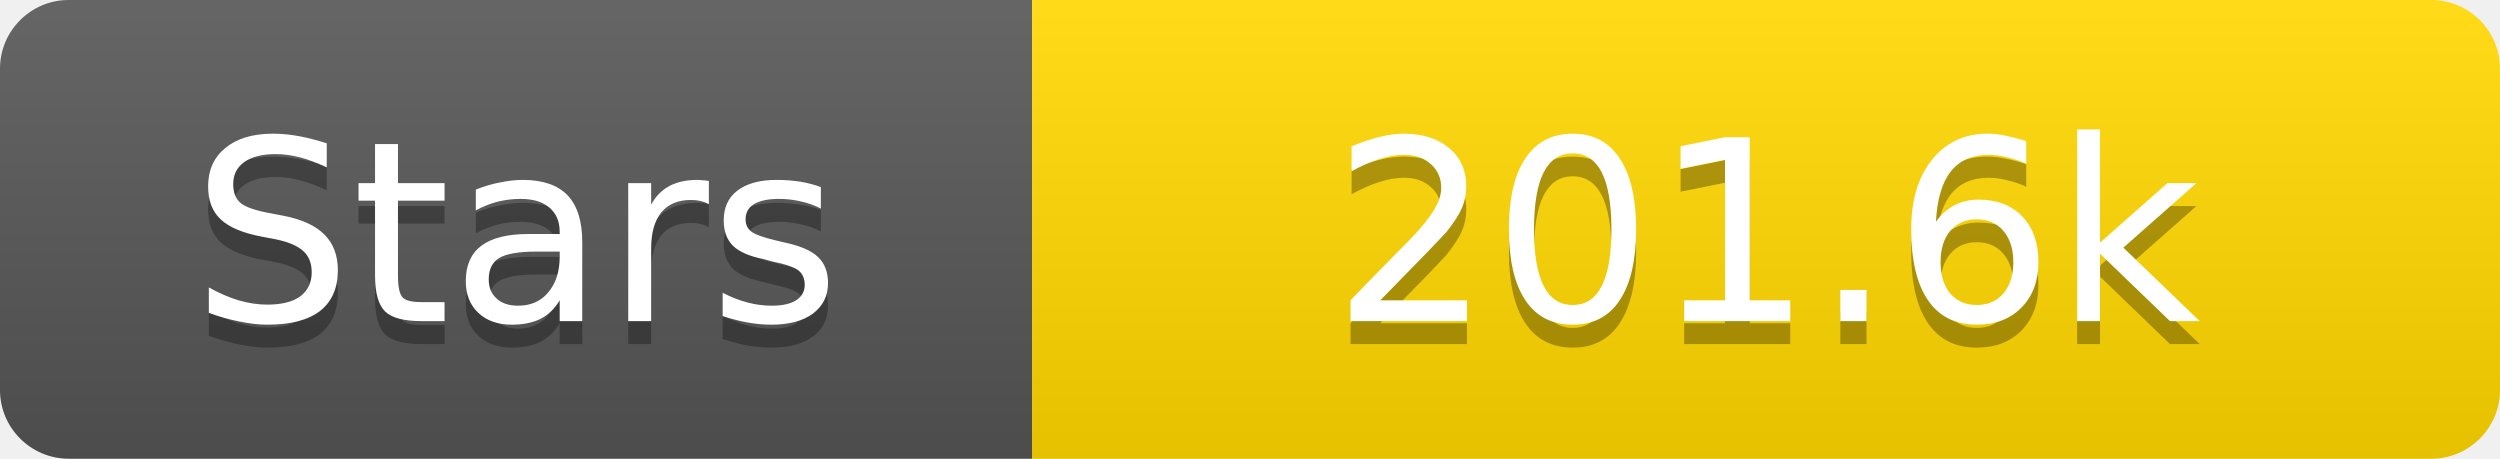
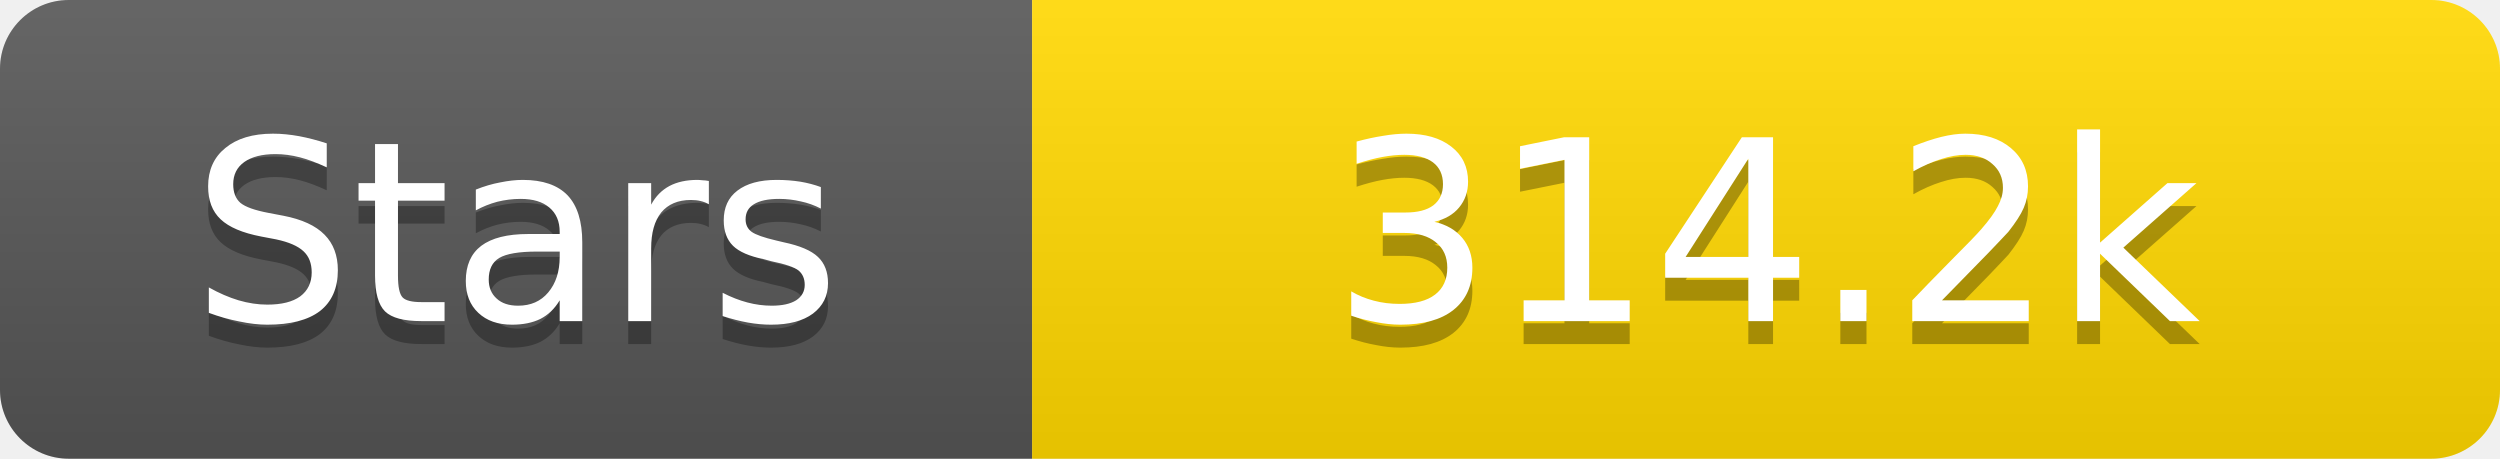
<svg xmlns="http://www.w3.org/2000/svg" width="109" height="20">
  <linearGradient id="s" x2="0" y2="100%">
    <stop offset="0" stop-color="#fff" stop-opacity=".1" />
    <stop offset="1" stop-opacity=".1" />
  </linearGradient>
  <clipPath id="r">
    <rect width="109" height="20" rx="3" fill="#fff" />
  </clipPath>
  <g clip-path="url(#r)">
    <rect width="45" height="20" fill="#555" />
    <rect x="45" width="64" height="20" fill="#ffd700" />
    <rect width="109" height="20" fill="url(#s)" />
  </g>
  <g fill="#fff" text-anchor="middle" font-family="Verdana,Geneva,DejaVu Sans,sans-serif" text-rendering="geometricPrecision" font-size="11">
    <text x="22.5" y="15" fill="#010101" fill-opacity=".3">Stars</text>
    <text x="22.5" y="14">Stars</text>
-     <text x="77.0" y="15" fill="#010101" fill-opacity=".3">201.6k</text>
-     <text x="77.0" y="14">201.6k</text>
+     <text x="77.0" y="15" fill="#010101" fill-opacity=".3">314.2k</text>
+     <text x="77.0" y="14">314.2k</text>
  </g>
</svg>
